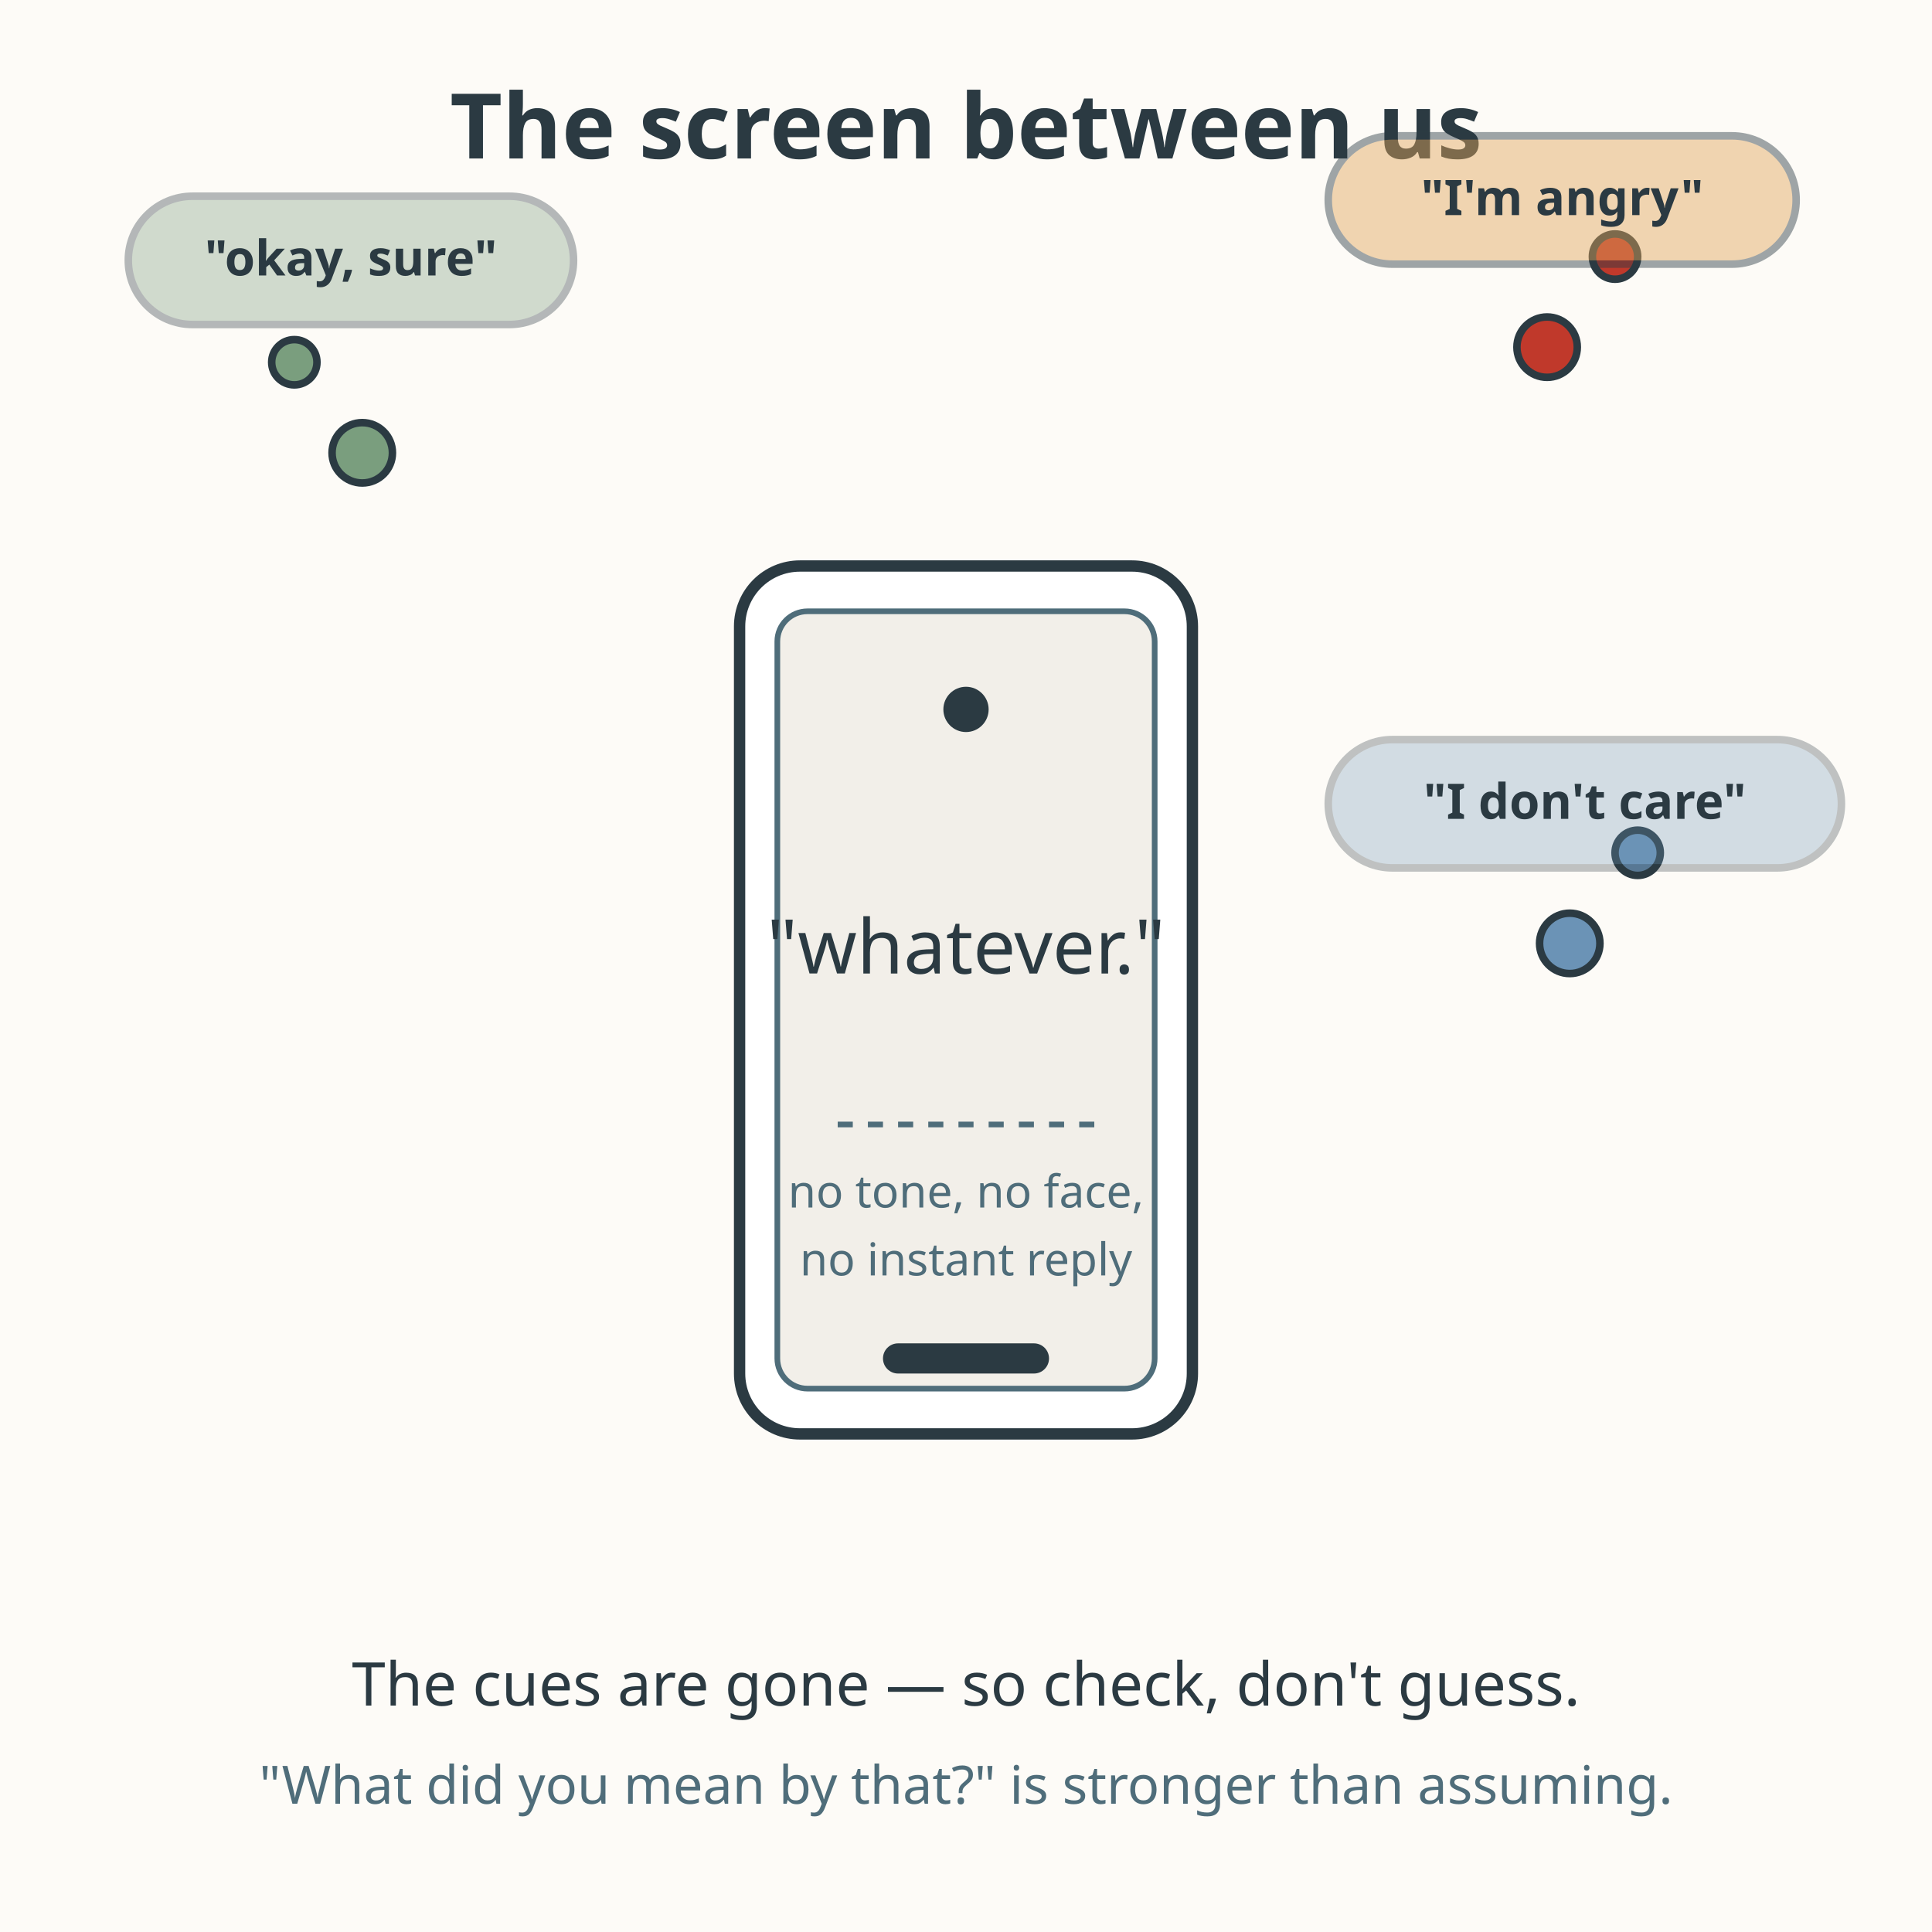
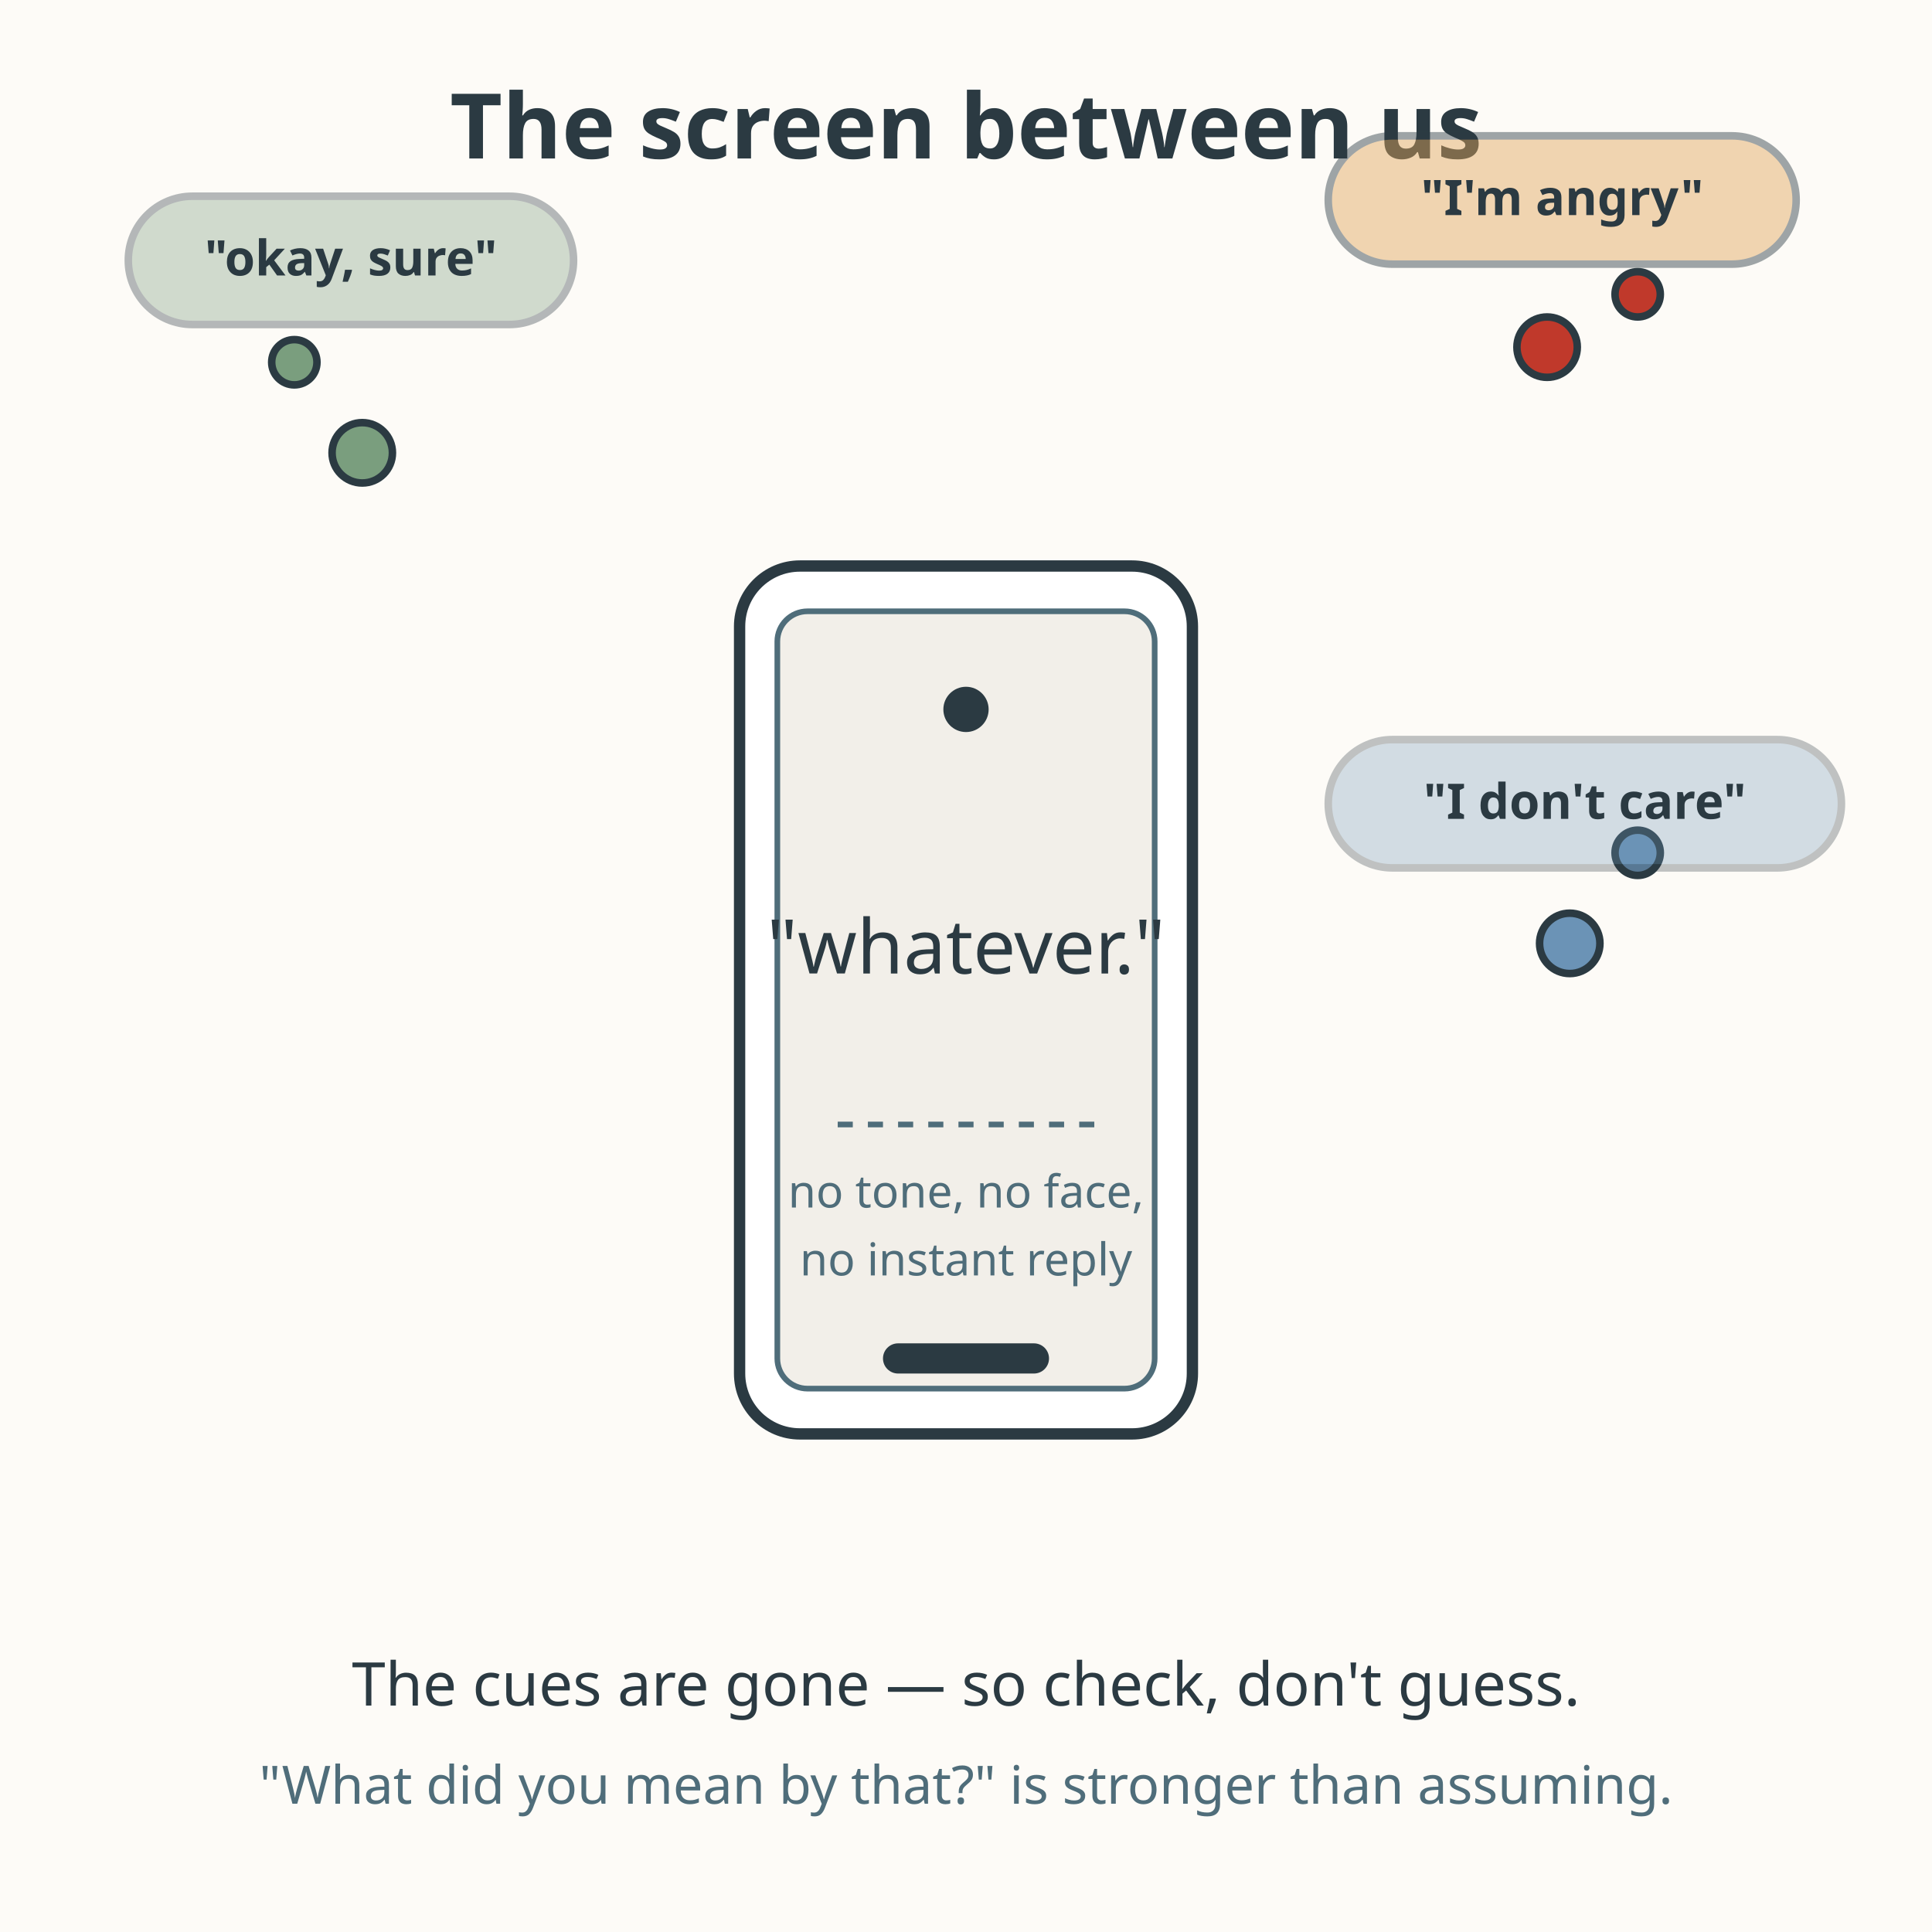
<svg xmlns="http://www.w3.org/2000/svg" viewBox="0 0 512 512" role="img" aria-labelledby="title-L-08-003-03-digital-messages desc-L-08-003-03-digital-messages">
  <rect width="512" height="512" fill="#fdfbf7" />
  <text x="256" y="42" text-anchor="middle" font-family="sans-serif" font-size="24" font-weight="bold" fill="#2b3a42">The screen between us</text>
  <rect x="196" y="150" width="120" height="230" rx="16" fill="#ffffff" stroke="#2b3a42" stroke-width="3" />
  <rect x="206" y="162" width="100" height="206" rx="8" fill="#f2efe9" stroke="#4f6d7a" stroke-width="1.5" />
  <circle cx="256" cy="188" r="6" fill="#2b3a42" />
  <text x="256" y="258" text-anchor="middle" font-family="sans-serif" font-size="20" fill="#2b3a42">"whatever."</text>
  <line x1="222" y1="298" x2="290" y2="298" stroke="#4f6d7a" stroke-width="1.5" stroke-dasharray="4 4" />
  <text x="256" y="320" text-anchor="middle" font-family="sans-serif" font-size="12" fill="#4f6d7a">no tone, no face,</text>
  <text x="256" y="338" text-anchor="middle" font-family="sans-serif" font-size="12" fill="#4f6d7a">no instant reply</text>
  <rect x="234" y="356" width="44" height="8" rx="4" fill="#2b3a42" />
  <circle cx="96" cy="120" r="8" fill="#7a9e7e" stroke="#2b3a42" stroke-width="2" />
  <circle cx="78" cy="96" r="6" fill="#7a9e7e" stroke="#2b3a42" stroke-width="2" />
  <rect x="34" y="52" width="118" height="34" rx="17" fill="#7a9e7e" opacity="0.35" stroke="#2b3a42" stroke-width="2" />
  <text x="93" y="73" text-anchor="middle" font-family="sans-serif" font-size="13" font-weight="bold" fill="#2b3a42">"okay, sure"</text>
  <circle cx="410" cy="92" r="8" fill="#c0392b" stroke="#2b3a42" stroke-width="2" />
-   <circle cx="428" cy="68" r="6" fill="#c0392b" stroke="#2b3a42" stroke-width="2" />
+   <circle cx="434" cy="78" r="6" fill="#c0392b" stroke="#2b3a42" stroke-width="2" />
  <rect x="352" y="36" width="124" height="34" rx="17" fill="#e0a458" opacity="0.45" stroke="#2b3a42" stroke-width="2" />
  <text x="414" y="57" text-anchor="middle" font-family="sans-serif" font-size="13" font-weight="bold" fill="#2b3a42">"I'm angry"</text>
  <circle cx="416" cy="250" r="8" fill="#6b93b6" stroke="#2b3a42" stroke-width="2" />
  <circle cx="434" cy="226" r="6" fill="#6b93b6" stroke="#2b3a42" stroke-width="2" />
  <rect x="352" y="196" width="136" height="34" rx="17" fill="#6b93b6" opacity="0.3" stroke="#2b3a42" stroke-width="2" />
  <text x="420" y="217" text-anchor="middle" font-family="sans-serif" font-size="13" font-weight="bold" fill="#2b3a42">"I don't care"</text>
  <text x="256" y="452" text-anchor="middle" font-family="sans-serif" font-size="16" fill="#2b3a42">The cues are gone — so check, don't guess.</text>
  <text x="256" y="478" text-anchor="middle" font-family="sans-serif" font-size="14" fill="#4f6d7a">"What did you mean by that?" is stronger than assuming.</text>
</svg>
